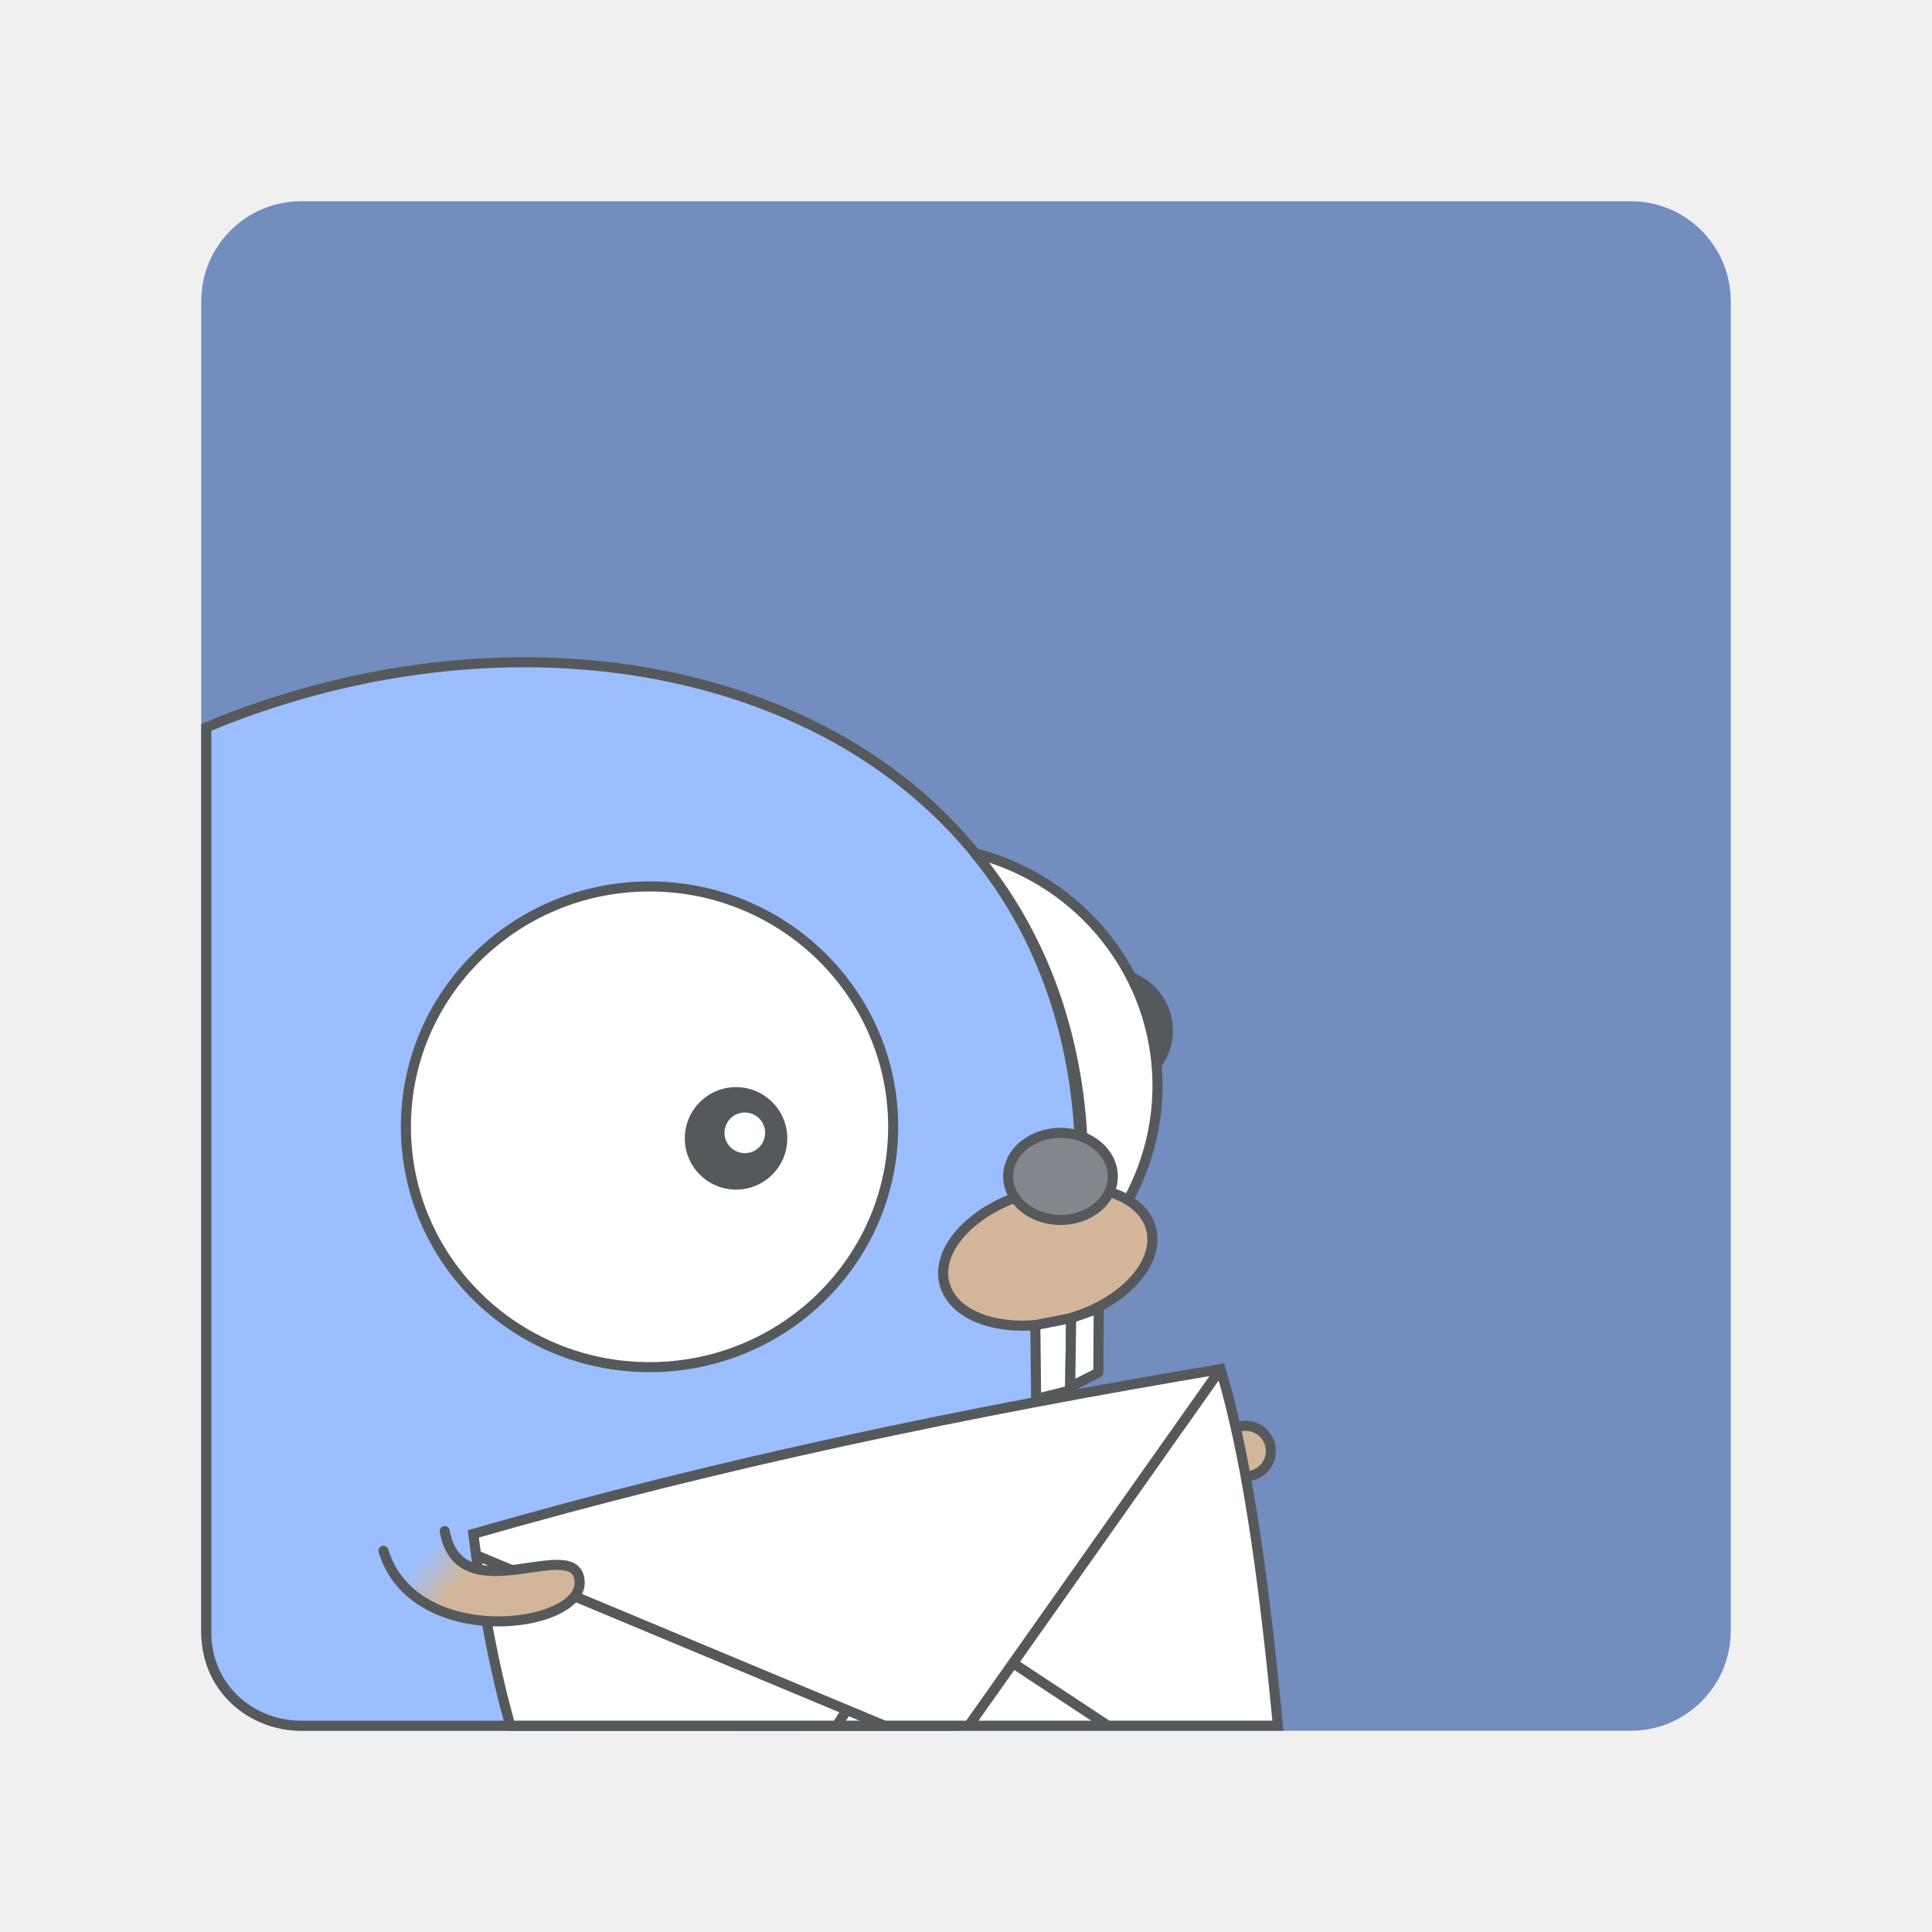
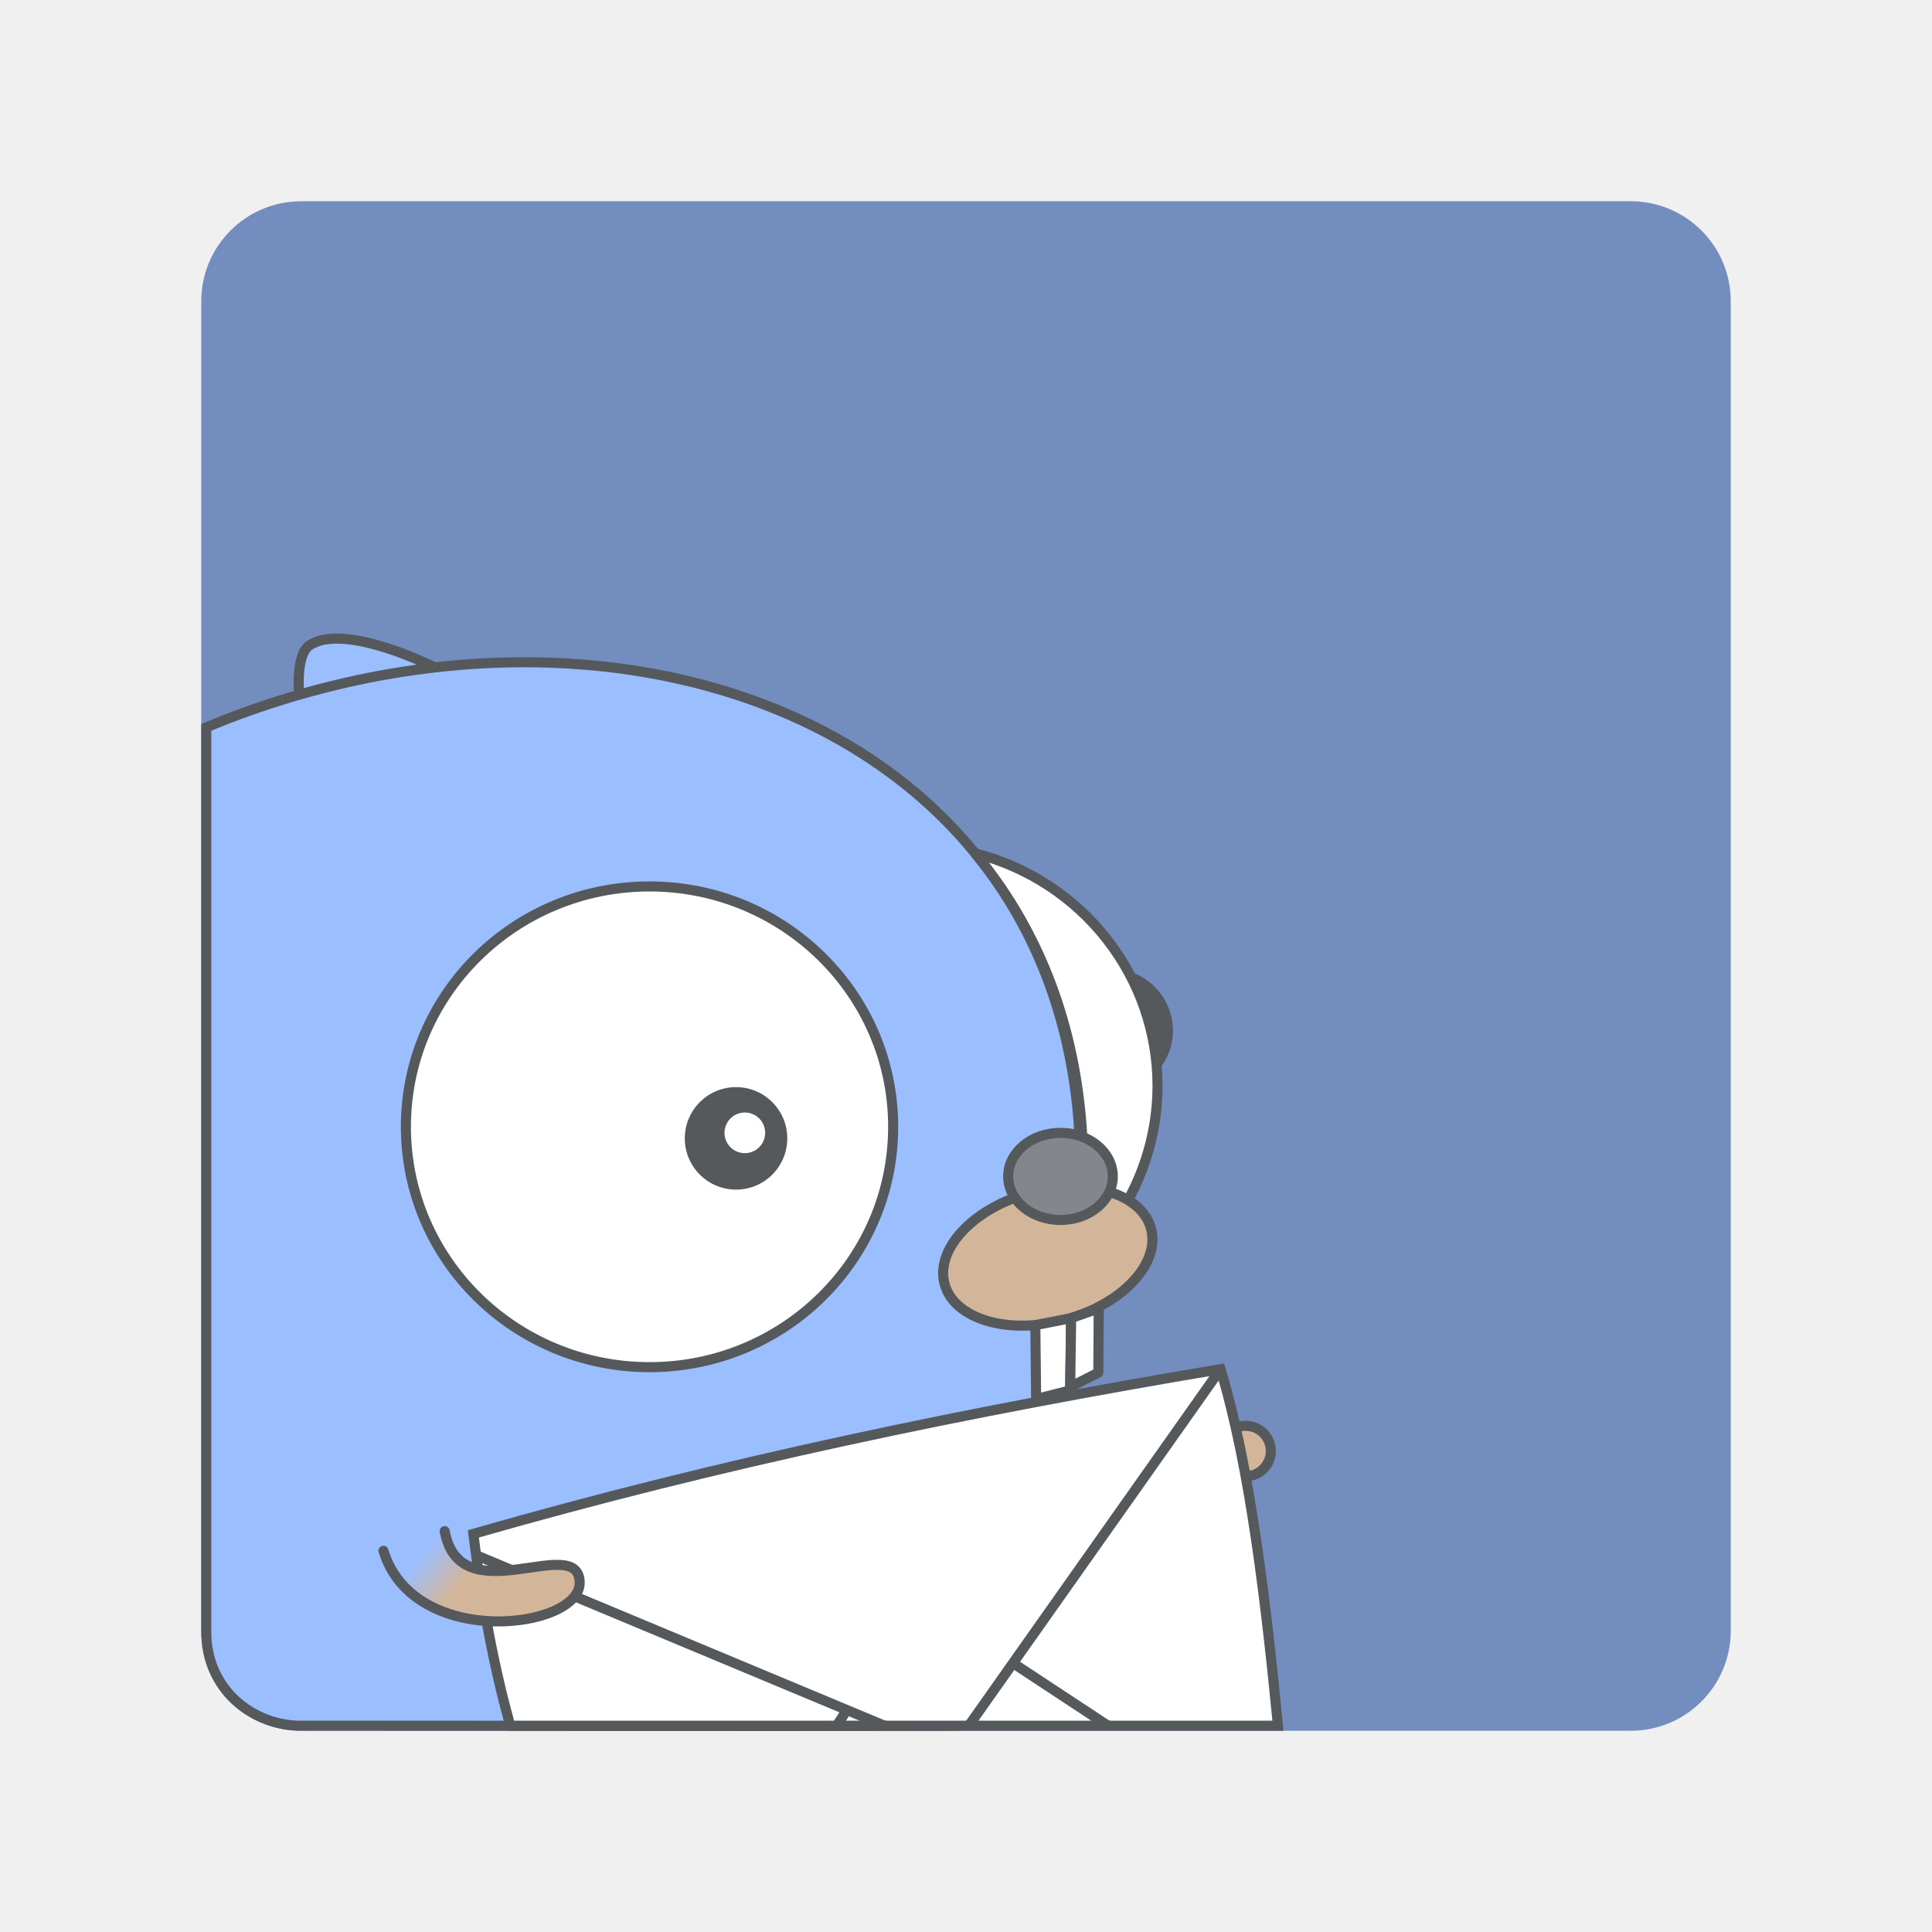
<svg xmlns="http://www.w3.org/2000/svg" width="192" height="192" version="1.1" viewBox="0 0 192 192" xml:space="preserve">
  <defs>
    <linearGradient id="linearGradient925" x1="41.882" x2="45.564" y1="153.97" y2="157.05" gradientTransform="translate(.052459 .4459)" gradientUnits="userSpaceOnUse">
      <stop stop-color="#9abeff" offset="0" />
      <stop stop-color="#d3b69a" offset="1" />
    </linearGradient>
  </defs>
  <rect x="20" y="20" width="152" height="152" rx="9.935" fill="#728dbe" />
-   <path d="m93.844 171.5 9.634-33.074s0.275-1.12 0.678-2.941c0.402-1.821 0.932-4.345 1.44-7.151 0.254-1.403 0.5-2.875 0.725-4.367 0.224-1.492 0.425-3.002 0.582-4.478 0.157-1.476 0.273-2.92 0.326-4.276 0.027-0.678 0.037-1.334 0.031-1.962-6e-3 -0.628-0.029-1.227-0.072-1.792-0.101-1.31-0.245-2.594-0.432-3.85-0.186-1.257-0.414-2.488-0.682-3.69-0.268-1.203-0.578-2.376-0.924-3.525-0.346-1.148-0.731-2.269-1.152-3.363-0.422-1.093-0.879-2.159-1.373-3.197-0.494-1.038-1.023-2.049-1.586-3.031s-1.16-1.937-1.789-2.863c-0.629-0.926-1.291-1.825-1.982-2.696-0.692-0.87-1.413-1.712-2.164-2.526-0.751-0.813-1.532-1.598-2.34-2.354-0.808-0.756-1.643-1.484-2.504-2.183-0.861-0.699-1.747-1.368-2.658-2.009-0.911-0.641-1.847-1.253-2.805-1.835-0.958-0.583-1.939-1.136-2.942-1.66-1.002-0.524-2.026-1.018-3.068-1.482s-2.105-0.901-3.186-1.307c-1.08-0.405-2.178-0.78-3.293-1.125-1.115-0.346-2.247-0.661-3.393-0.946-1.146-0.285-2.307-0.542-3.481-0.767-1.174-0.225-2.362-0.419-3.561-0.583-1.199-0.164-2.41-0.296-3.631-0.398-1.221-0.102-2.452-0.174-3.692-0.215-1.24-0.041-2.487-0.051-3.742-0.029-1.255 0.021-2.516 0.074-3.783 0.158-1.267 0.084-2.542 0.2-3.818 0.347-1.277 0.147-2.557 0.324-3.84 0.534-1.283 0.21-2.566 0.452-3.852 0.726-1.286 0.274-2.572 0.581-3.857 0.919-1.285 0.338-2.57 0.707-3.852 1.11-1.282 0.402-2.563 0.838-3.838 1.305-1.16 0.425-2.315 0.883-3.467 1.361v89.745c-0.089 5.842 4.652 9.58 9.616 9.468 21.314-0.016 42.478 0.058 63.728 3e-3z" fill="#9abeff" stroke="#56595b" />
+   <path d="m29.725 69.04s-0.364-3.956 1.013-4.892c3.49-2.371 12.468 2.181 12.468 2.181l-13.467 2.707" fill="#9abeff" stroke="#56595b" stroke-width="1px" />
+   <path d="m93.844 171.5 9.634-33.074s0.275-1.12 0.678-2.941c0.402-1.821 0.932-4.345 1.44-7.151 0.254-1.403 0.5-2.875 0.725-4.367 0.224-1.492 0.425-3.002 0.582-4.478 0.157-1.476 0.273-2.92 0.326-4.276 0.027-0.678 0.037-1.334 0.031-1.962-6e-3 -0.628-0.029-1.227-0.072-1.792-0.101-1.31-0.245-2.594-0.432-3.85-0.186-1.257-0.414-2.488-0.682-3.69-0.268-1.203-0.578-2.376-0.924-3.525-0.346-1.148-0.731-2.269-1.152-3.363-0.422-1.093-0.879-2.159-1.373-3.197-0.494-1.038-1.023-2.049-1.586-3.031s-1.16-1.937-1.789-2.863c-0.629-0.926-1.291-1.825-1.982-2.696-0.692-0.87-1.413-1.712-2.164-2.526-0.751-0.813-1.532-1.598-2.34-2.354-0.808-0.756-1.643-1.484-2.504-2.183-0.861-0.699-1.747-1.368-2.658-2.009-0.911-0.641-1.847-1.253-2.805-1.835-0.958-0.583-1.939-1.136-2.942-1.66-1.002-0.524-2.026-1.018-3.068-1.482s-2.105-0.901-3.186-1.307c-1.08-0.405-2.178-0.78-3.293-1.125-1.115-0.346-2.247-0.661-3.393-0.946s-2.307-0.542-3.481-0.767-2.362-0.419-3.561-0.583-2.41-0.296-3.631-0.398c-1.221-0.102-2.452-0.174-3.692-0.215-1.24-0.041-2.487-0.051-3.742-0.029-1.255 0.021-2.516 0.074-3.783 0.158-1.267 0.084-2.542 0.2-3.818 0.347-1.277 0.147-2.557 0.324-3.84 0.534s-2.566 0.452-3.852 0.726-2.572 0.581-3.857 0.919c-1.285 0.338-2.57 0.707-3.852 1.11-1.282 0.402-2.563 0.838-3.838 1.305-1.16 0.425-2.315 0.883-3.467 1.361v89.745c-0.089 5.842 4.652 9.58 9.616 9.468 21.314-0.016 42.478 0.058 63.728 3e-3z" fill="#9abeff" stroke="#56595b" />
  <path d="m111.86 96.422c1.531 1.841 2.527 4.185 2.746 7.013 0.078 1.01-0.091 2.436-0.307 3.744a6.284 6.2 0 0 0 2.267-4.758 6.284 6.2 0 0 0-4.706-6z" fill="#56595b" />
  <path d="m96.906 84.799c5.897 7.092 9.737 16.124 10.578 27.02 0.3 3.889-0.352 9.384-1.182 14.426a24.212 23.886 0 0 0 8.732-18.33 24.212 23.886 0 0 0-18.129-23.115z" fill="#fff" stroke="#56595b" stroke-linecap="round" stroke-linejoin="round" />
  <ellipse cx="64.55" cy="111.98" rx="24.212" ry="23.886" fill="#fff" stroke="#56595b" stroke-linecap="round" stroke-linejoin="round" />
  <circle cx="73.147" cy="113.13" r="5.093" fill="#56595b" />
  <circle cx="74.02" cy="112.58" r="2.02" fill="#fff" />
  <ellipse transform="rotate(-14.991)" cx="68.29" cy="147.53" rx="10.62" ry="6.549" fill="#d3b69a" stroke="#56595b" stroke-linecap="round" stroke-linejoin="round" />
  <ellipse cx="105.39" cy="116.91" rx="5.199" ry="4.329" fill="#83868c" stroke="#56595b" stroke-linecap="round" stroke-linejoin="round" />
  <path d="m102.89 131.69 0.08 7.34 3.376-0.853 0.101-7.183z" fill="#fff" stroke="#56595b" stroke-linejoin="round" stroke-width="1px" />
  <circle cx="123.79" cy="144.2" r="2.505" fill="#d3b69a" stroke="#56595b" stroke-linecap="round" stroke-linejoin="round" />
  <path d="m106.45 130.99 2.739-0.96-0.039 6.381-2.796 1.423z" fill="#fff" stroke="#56595b" stroke-linejoin="round" stroke-width="1px" />
-   <path d="m127 171.5c-0.285-2.923-0.589-5.91-0.932-8.912-0.364-3.187-0.767-6.38-1.227-9.492-0.23-1.556-0.473-3.092-0.732-4.598-0.259-1.505-0.535-2.981-0.828-4.415-0.293-1.433-0.605-2.826-0.936-4.166-0.33-1.34-0.679-2.628-1.051-3.854-6.188 1.038-12.376 2.137-18.564 3.311-3.094 0.587-6.189 1.193-9.283 1.82-3.094 0.627-6.187 1.276-9.281 1.947-3.094 0.671-6.189 1.365-9.283 2.084-3.094 0.72-6.187 1.464-9.281 2.236-3.094 0.772-6.189 1.572-9.283 2.4-3.094 0.828-6.187 1.685-9.281 2.573 0.203 1.645 0.431 3.303 0.689 4.963 0.258 1.661 0.545 3.324 0.863 4.983 0.318 1.659 0.668 3.312 1.051 4.952 0.327 1.403 0.691 2.789 1.068 4.166z" fill="#fff" stroke="#56595b" />
+   <path d="m127 171.5c-0.285-2.923-0.589-5.91-0.932-8.912-0.364-3.187-0.767-6.38-1.227-9.492-0.23-1.556-0.473-3.092-0.732-4.598s-0.535-2.981-0.828-4.415c-0.293-1.433-0.605-2.826-0.936-4.166-0.33-1.34-0.679-2.628-1.051-3.854-6.188 1.038-12.376 2.137-18.564 3.311-3.094 0.587-6.189 1.193-9.283 1.82-3.094 0.627-6.187 1.276-9.281 1.947-3.094 0.671-6.189 1.365-9.283 2.084-3.094 0.72-6.187 1.464-9.281 2.236-3.094 0.772-6.189 1.572-9.283 2.4-3.094 0.828-6.187 1.685-9.281 2.573 0.203 1.645 0.431 3.303 0.689 4.963s0.545 3.324 0.863 4.983 0.668 3.312 1.051 4.952c0.327 1.403 0.691 2.789 1.068 4.166z" fill="#fff" stroke="#56595b" />
  <path d="m96.275 171.5 25.024-35.441" fill="none" stroke="#56595b" stroke-width="1px" />
  <path d="m47.305 154.55 40.604 16.954" fill="none" stroke="#56595b" stroke-width="1px" />
  <path d="m84.167 169.94-1.02 1.562" fill="none" stroke="#56595b" stroke-width="1px" />
  <path d="m100.67 165.28 9.447 6.224" fill="none" stroke="#56595b" stroke-width="1px" />
  <path d="m44.195 152.16c1.504 8.328 13.182 0.152 13.412 5.032 0.223 4.716-16.502 6.807-19.5-3.073" fill="url(#linearGradient925)" stroke="#56595b" stroke-linecap="round" stroke-width="1px" />
</svg>
